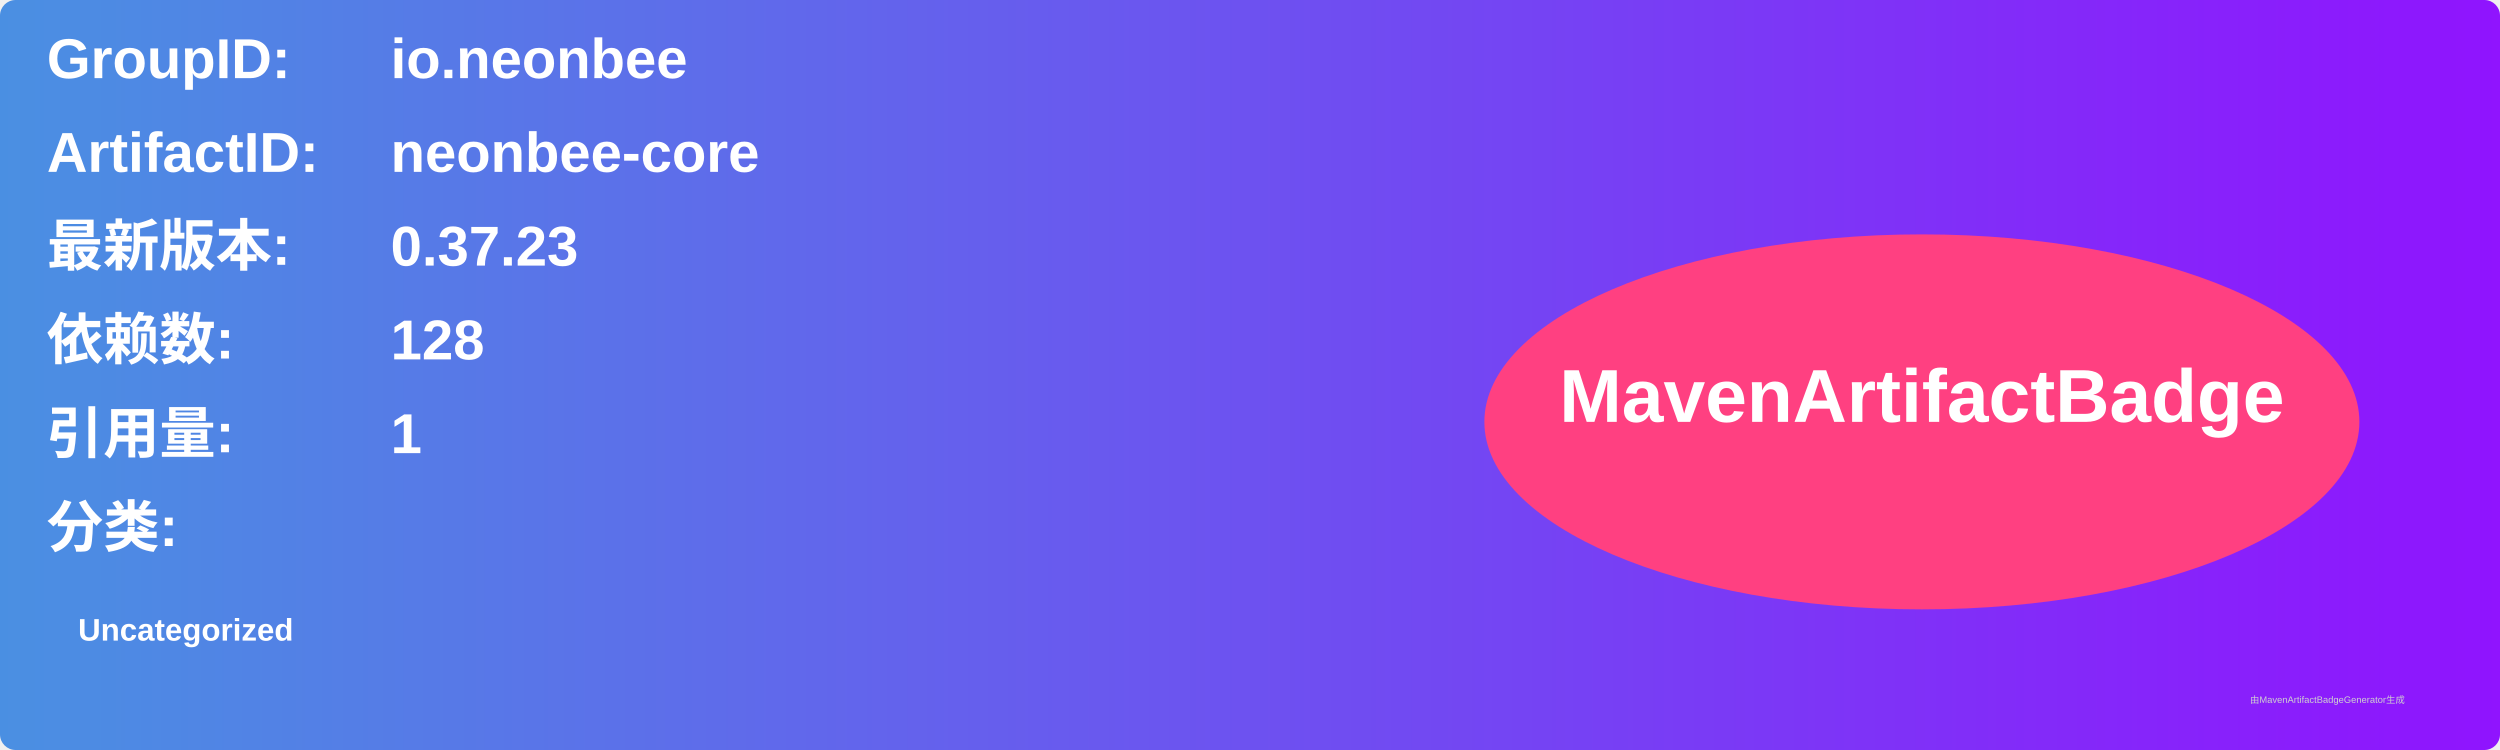
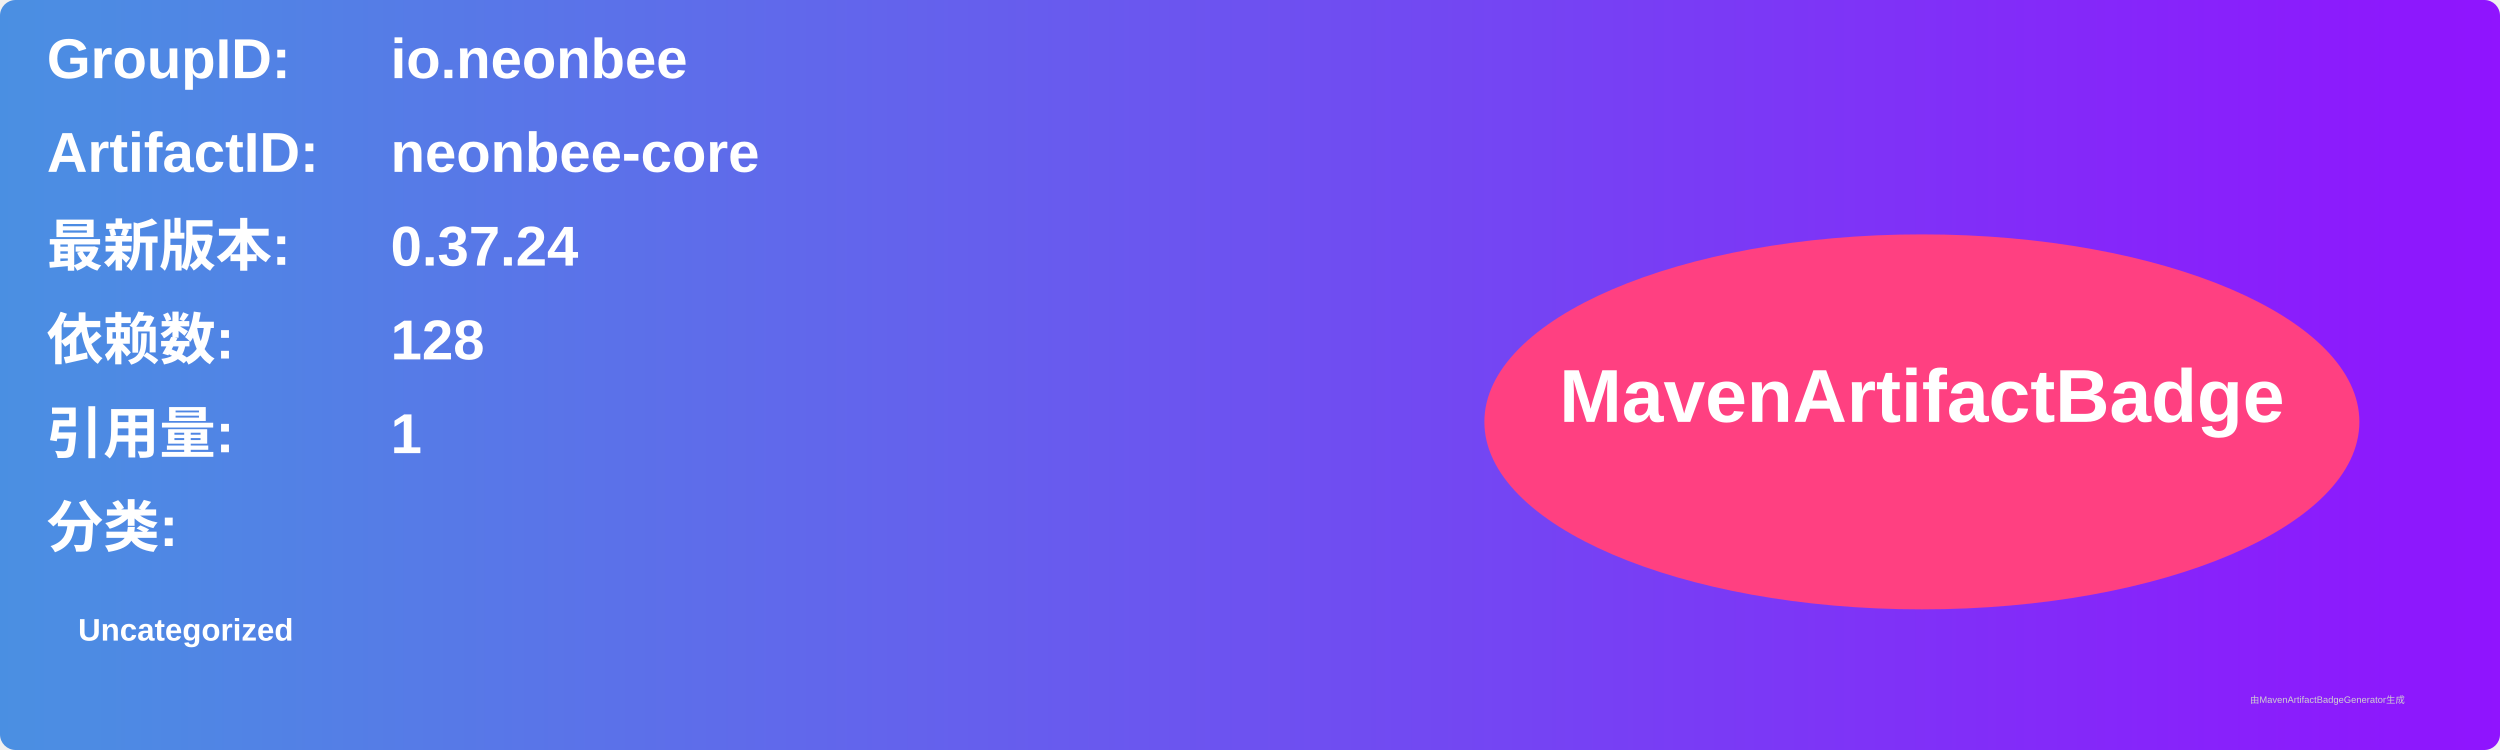
<svg xmlns="http://www.w3.org/2000/svg" width="800" height="240" viewBox="0 0 800 240">
  <linearGradient id="grad" x1="0%" y1="0%" x2="100%" y2="0%">
    <stop offset="0%" stop-color="#4a90e2" />
    <stop offset="100%" stop-color="#9013fe" />
  </linearGradient>
  <rect width="100%" height="100%" rx="5" ry="5" fill="url(#grad)" />
  <g transform="translate(15, 15)">
    <text x="0" y="10" font-family="Arial" font-size="18" fill="white" font-weight="bold" width="260">GroupID:</text>
    <text x="110" y="10" font-family="Arial" font-size="18" fill="white" font-weight="bold" width="460">io.neonbee</text>
    <text x="0" y="40" font-family="Arial" font-size="18" fill="white" font-weight="bold" width="260">ArtifactID:</text>
    <text x="110" y="40" font-family="Arial" font-size="18" fill="white" font-weight="bold" width="460">neonbee-core</text>
    <text x="0" y="70" font-family="Arial" font-size="18" fill="white" font-weight="bold">最新版本:</text>
    <text x="110" y="70" font-family="Arial" font-size="18" fill="white" font-weight="bold">
-       <tspan font-weight="bold">0.37.23</tspan>
+       <tspan font-weight="bold">0.37.24</tspan>
    </text>
    <text x="0" y="100" font-family="Arial" font-size="18" fill="white" font-weight="bold">依赖数: </text>
    <text x="110" y="100" font-family="Arial" font-size="18" fill="white">
      <tspan font-weight="bold">128</tspan>
    </text>
    <text x="0" y="130" font-family="Arial" font-size="18" fill="white" font-weight="bold">引用量: </text>
    <text x="110" y="130" font-family="Arial" font-size="18" fill="white">
      <tspan font-weight="bold">1</tspan>
    </text>
    <text x="0" y="160" font-family="Arial" font-size="18" fill="white" font-weight="bold">分类:</text>
    <text x="10" y="190" font-family="Arial" font-size="10" fill="white">
      <tspan font-weight="bold">Uncategorized</tspan>
    </text>
    <ellipse cx="600" cy="120" rx="140" ry="60" fill="#ff4081" />
    <text x="600" y="120" text-anchor="middle" font-family="Arial" font-size="24" fill="white" font-weight="bold">MavenArtifactBadge</text>
  </g>
  <text x="720" y="225" font-family="Arial" font-size="3" fill="#d0d0d0">由MavenArtifactBadgeGenerator生成</text>
</svg>
